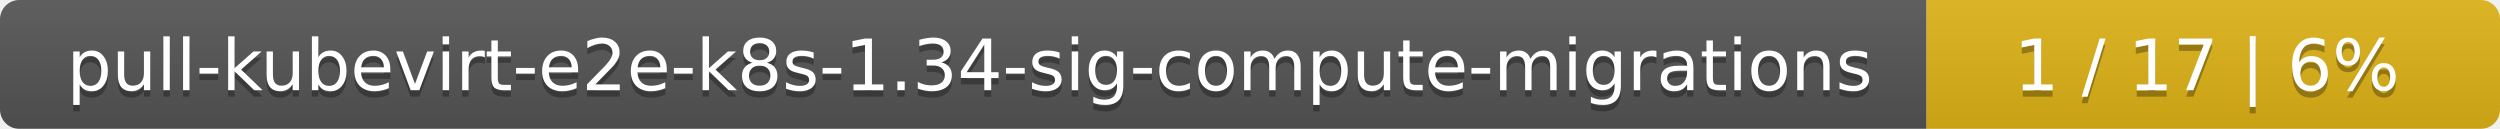
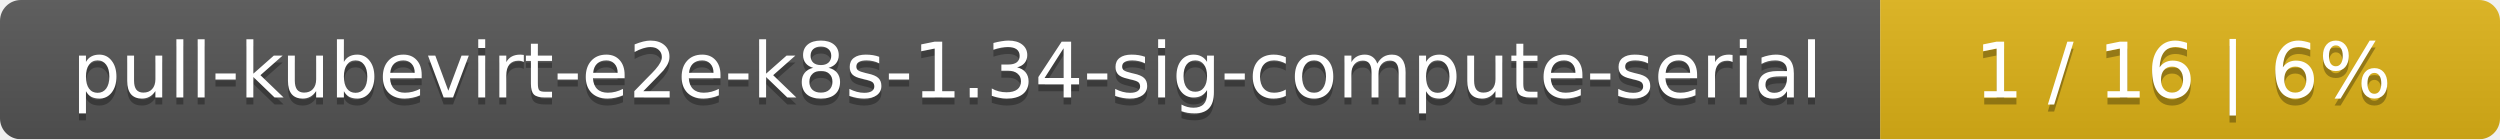
- <svg xmlns="http://www.w3.org/2000/svg" width="388" height="20">
+ <svg xmlns="http://www.w3.org/2000/svg" width="359" height="20">
  <linearGradient id="smooth" x2="0" y2="100%">
    <stop offset="0" stop-color="#bbb" stop-opacity=".1" />
    <stop offset="1" stop-opacity=".1" />
  </linearGradient>
  <mask id="round">
-     <rect width="388" height="20" rx="3" fill="#fff" />
+     <rect width="359" height="20" rx="3" fill="#fff" />
  </mask>
  <g mask="url(#round)">
-     <rect width="299" height="20" fill="#555" />
-     <rect x="299" width="89" height="20" fill="#dfb317" />
-     <rect width="388" height="20" fill="url(#smooth)" />
+     <rect width="270" height="20" fill="#555" />
+     <rect x="270" width="89" height="20" fill="#dfb317" />
+     <rect width="359" height="20" fill="url(#smooth)" />
  </g>
  <g fill="#fff" text-anchor="middle" font-family="DejaVu Sans,Verdana,Geneva,sans-serif" font-size="11">
-     <text x="150.5" y="15" fill="#010101" fill-opacity=".3">pull-kubevirt-e2e-k8s-1.34-sig-compute-migrations</text>
-     <text x="150.5" y="14">pull-kubevirt-e2e-k8s-1.34-sig-compute-migrations</text>
-     <text x="342.5" y="15" fill="#010101" fill-opacity=".3">1 / 17    |    6%</text>
-     <text x="342.5" y="14">1 / 17    |    6%</text>
+     <text x="136" y="15" fill="#010101" fill-opacity=".3">pull-kubevirt-e2e-k8s-1.34-sig-compute-serial</text>
+     <text x="136" y="14">pull-kubevirt-e2e-k8s-1.34-sig-compute-serial</text>
+     <text x="313.5" y="15" fill="#010101" fill-opacity=".3">1 / 16    |    6%</text>
+     <text x="313.5" y="14">1 / 16    |    6%</text>
  </g>
</svg>
